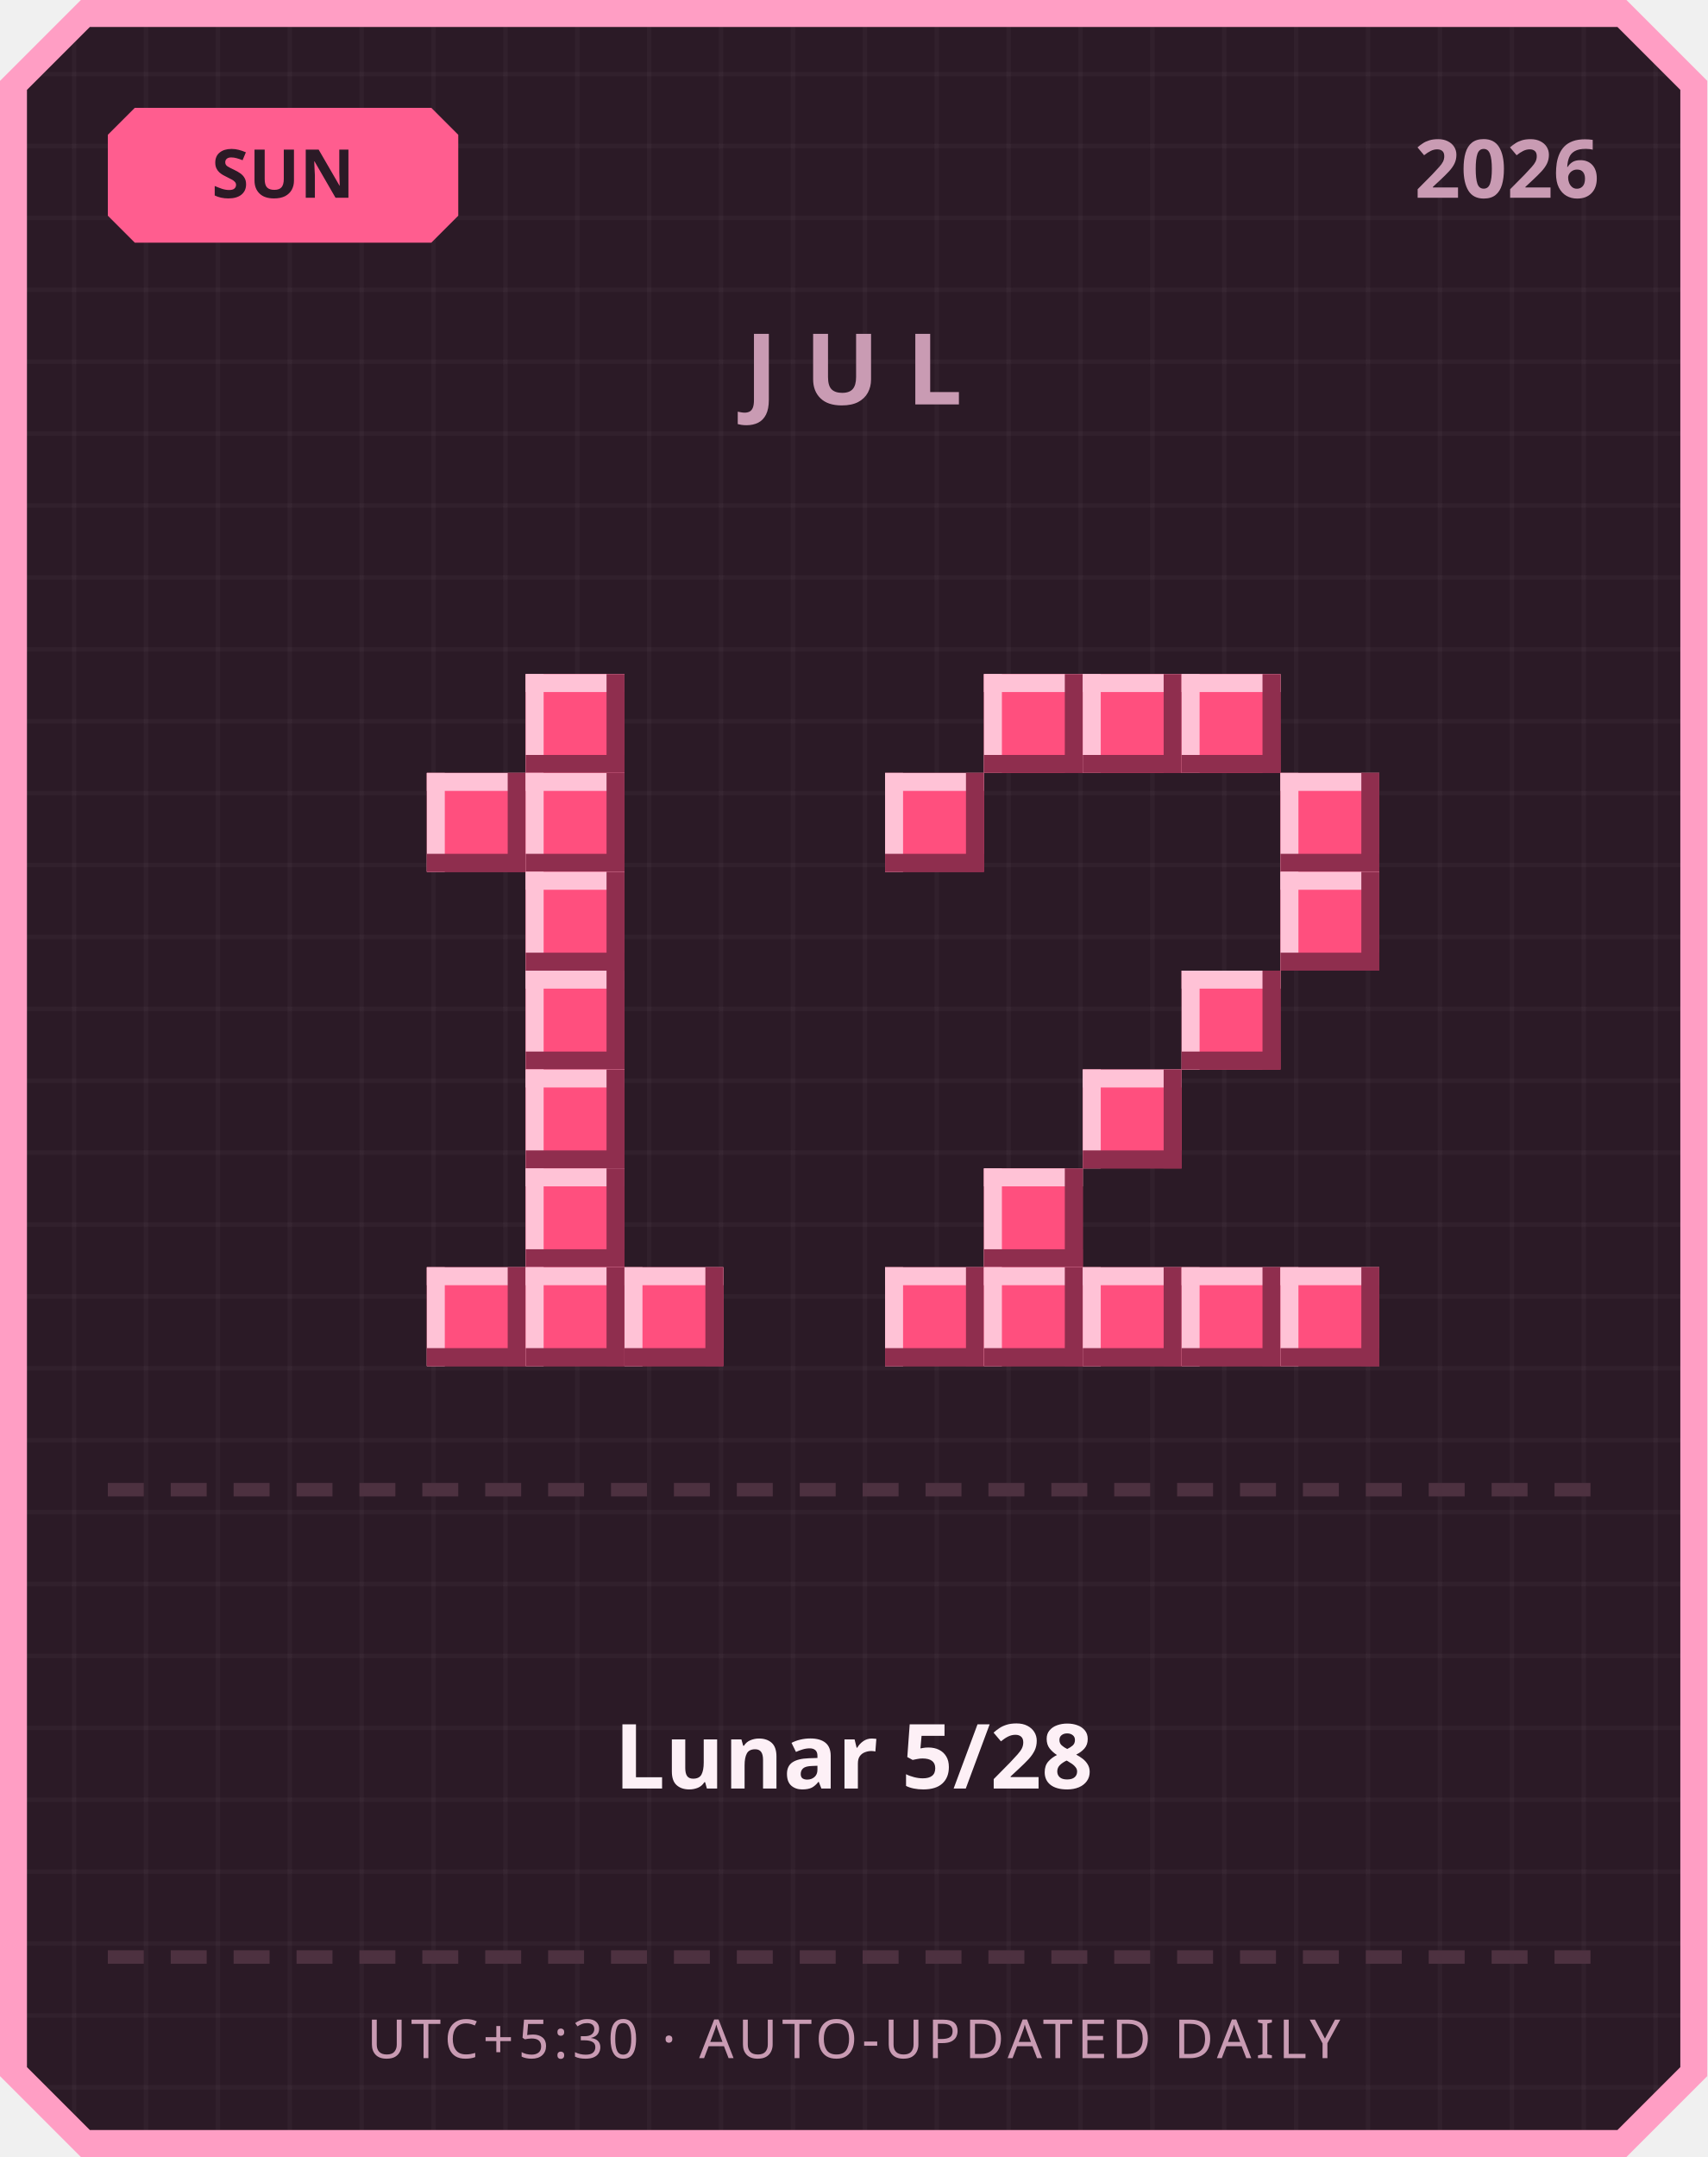
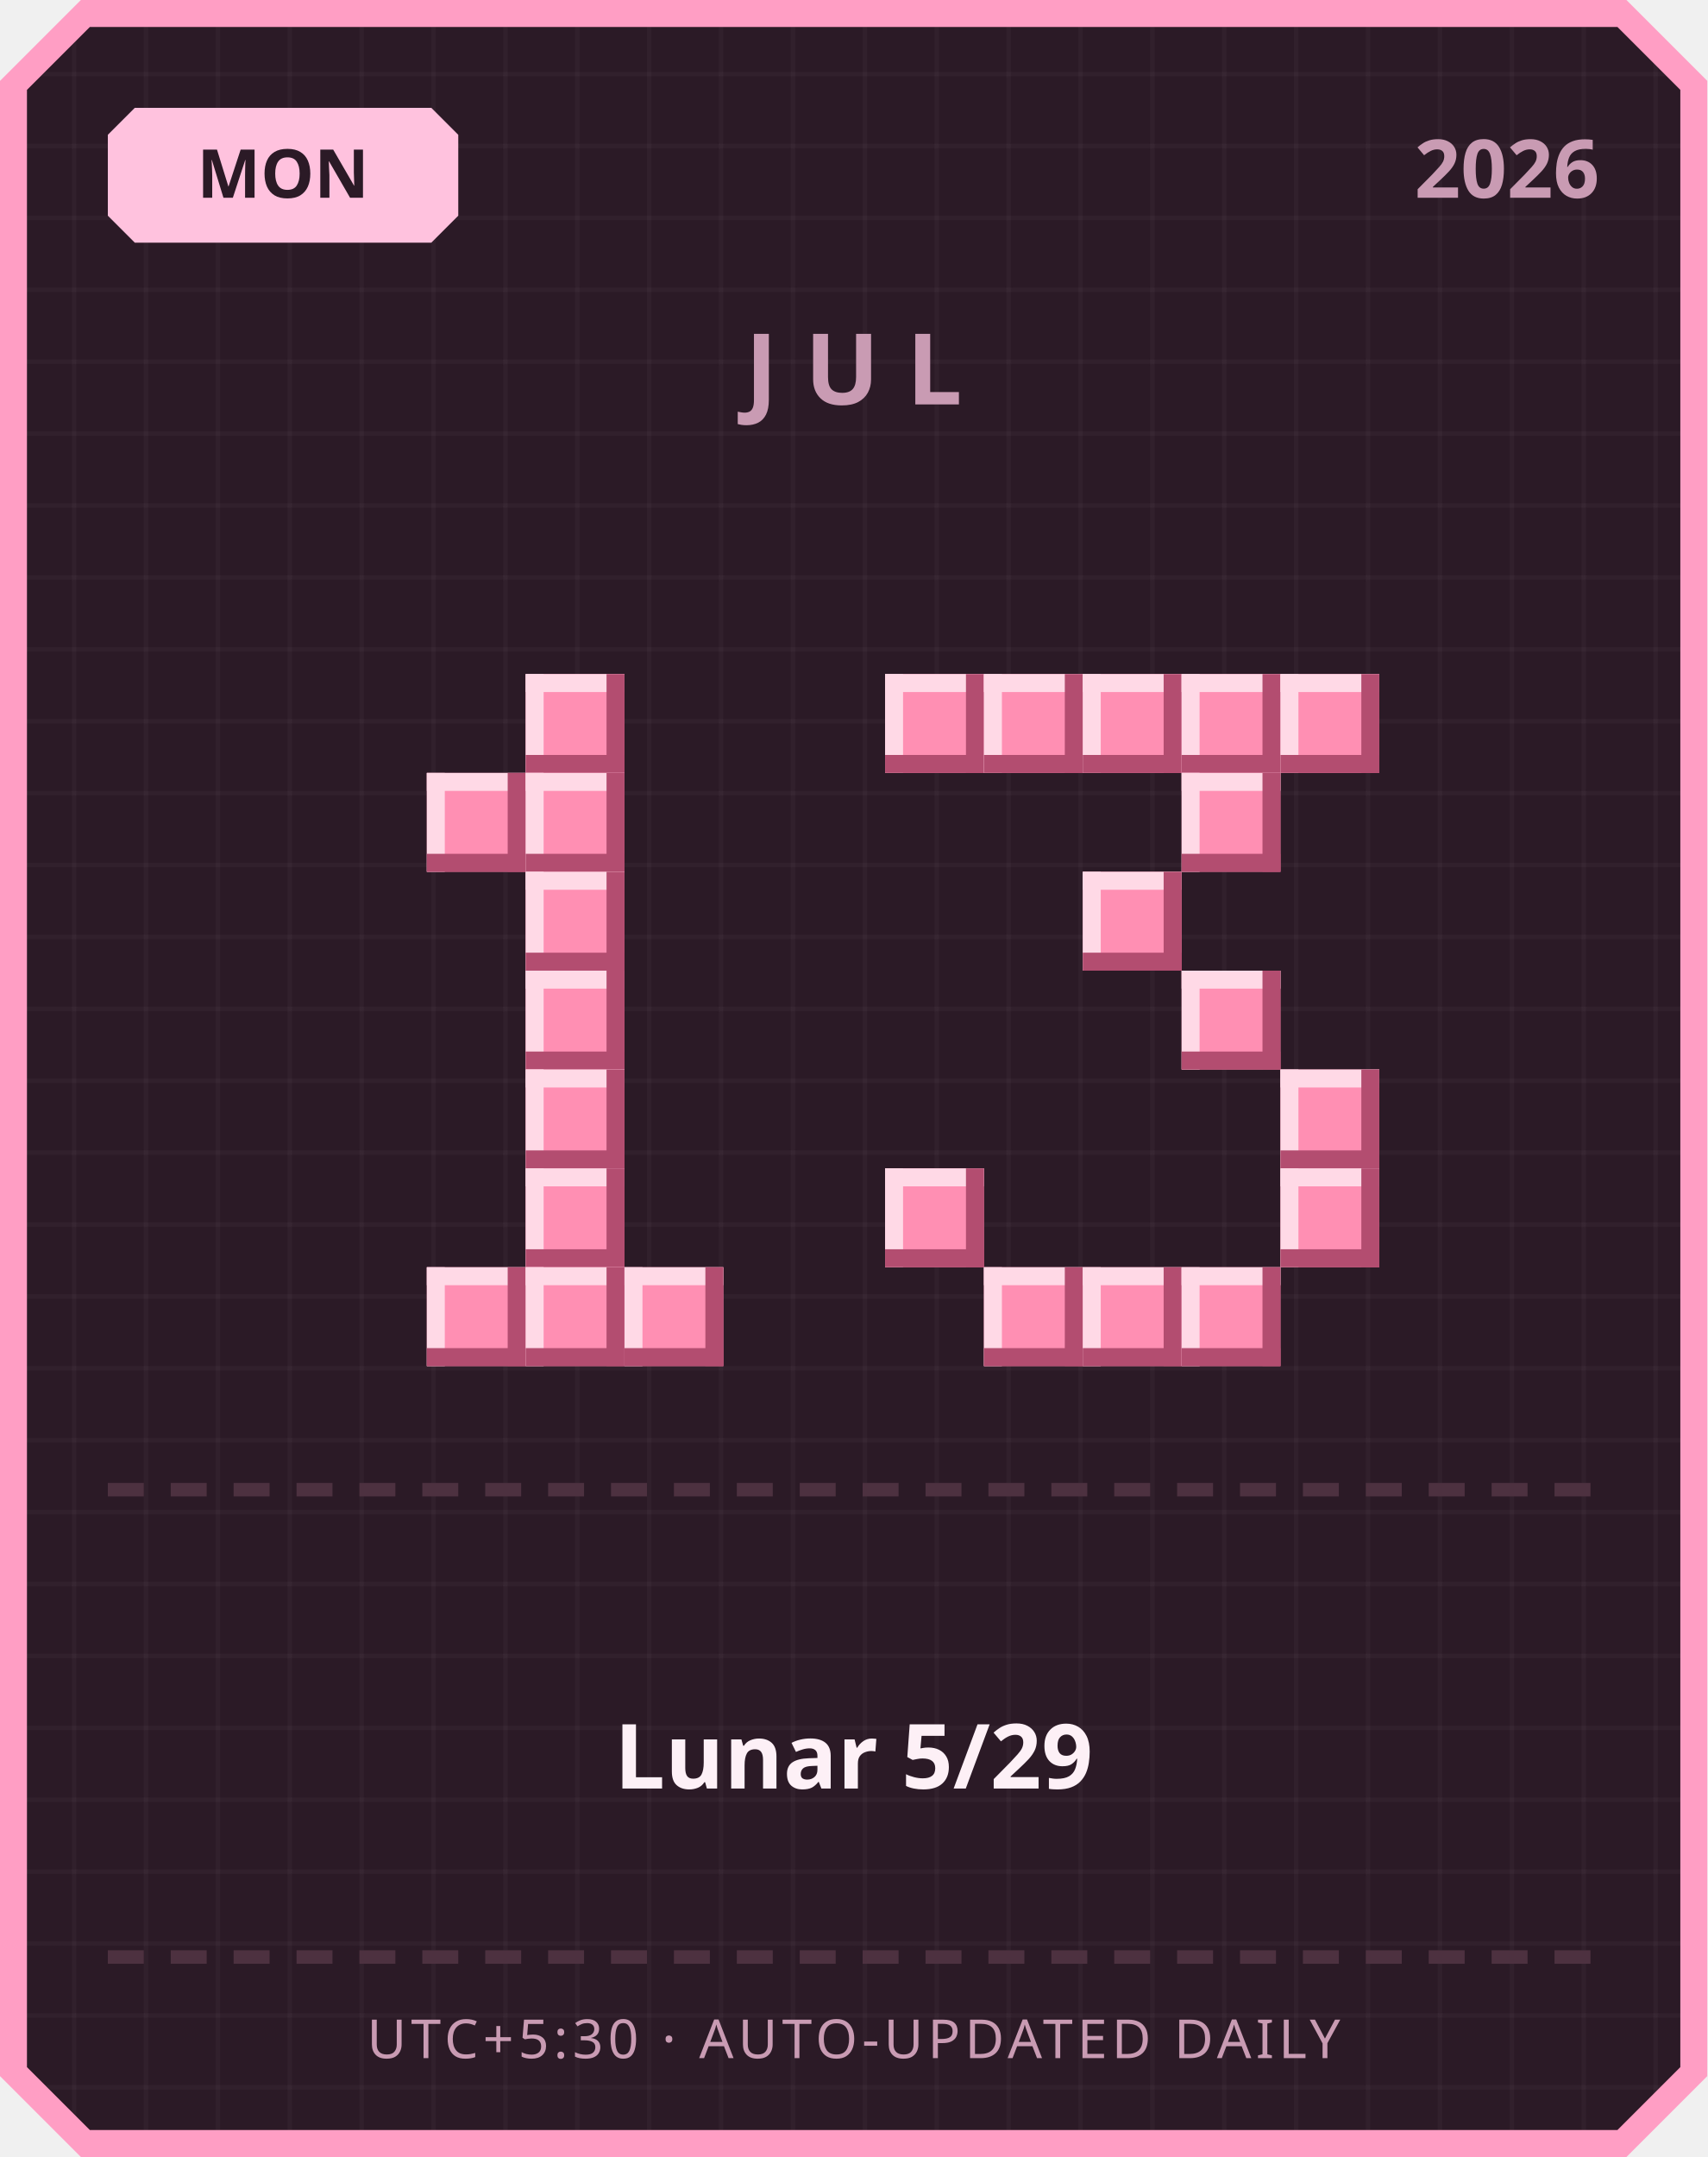
<svg xmlns="http://www.w3.org/2000/svg" width="380" height="480" viewBox="0 0 380 480">
  <defs>
    <pattern id="grid" width="16" height="16" patternUnits="userSpaceOnUse">
      <rect width="16" height="16" fill="#2b1a26" />
      <rect width="1" height="16" fill="#ffffff" opacity="0.03" />
      <rect width="16" height="1" fill="#ffffff" opacity="0.03" />
    </pattern>
  </defs>
  <path d="M 18,0 L 362,0 L 380,18 L 380,462 L 362,480 L 18,480 L 0,462 L 0,18 Z" fill="#ff9ec4" />
  <path d="M 20,6 L 360,6 L 374,20 L 374,460 L 360,474 L 20,474 L 6,460 L 6,20 Z" fill="url(#grid)" />
-   <path d="M 30,24 L 96,24 L 102,30 L 102,48 L 96,54 L 30,54 L 24,48 L 24,30 Z" fill="#ff5d8f" />
-   <text x="63" y="44" text-anchor="middle" font-family="'Segoe UI', sans-serif" font-size="15" font-weight="700" fill="#2b1a26">SUN</text>
+   <path d="M 30,24 L 96,24 L 102,30 L 102,48 L 96,54 L 30,54 L 24,48 L 24,30 Z" fill="#ffc2de" />
+   <text x="63" y="44" text-anchor="middle" font-family="'Segoe UI', sans-serif" font-size="15" font-weight="700" fill="#2b1a26">MON</text>
  <text x="356" y="44" text-anchor="end" font-family="'Segoe UI', sans-serif" font-size="18" font-weight="700" fill="#c99bb3">2026</text>
  <text x="190" y="90" text-anchor="middle" font-family="'Segoe UI', sans-serif" font-size="22" font-weight="700" letter-spacing="6" fill="#c99bb3">JUL</text>
-   <rect x="117" y="150" width="22" height="22" fill="#ff4f7e" />
-   <rect x="117" y="150" width="22" height="4" fill="#ffc2d6" />
-   <rect x="117" y="150" width="4" height="22" fill="#ffc2d6" />
-   <rect x="117" y="168" width="22" height="4" fill="#8f2e4e" />
-   <rect x="135" y="150" width="4" height="22" fill="#8f2e4e" />
-   <rect x="95" y="172" width="22" height="22" fill="#ff4f7e" />
-   <rect x="95" y="172" width="22" height="4" fill="#ffc2d6" />
-   <rect x="95" y="172" width="4" height="22" fill="#ffc2d6" />
-   <rect x="95" y="190" width="22" height="4" fill="#8f2e4e" />
-   <rect x="113" y="172" width="4" height="22" fill="#8f2e4e" />
-   <rect x="117" y="172" width="22" height="22" fill="#ff4f7e" />
-   <rect x="117" y="172" width="22" height="4" fill="#ffc2d6" />
-   <rect x="117" y="172" width="4" height="22" fill="#ffc2d6" />
-   <rect x="117" y="190" width="22" height="4" fill="#8f2e4e" />
-   <rect x="135" y="172" width="4" height="22" fill="#8f2e4e" />
-   <rect x="117" y="194" width="22" height="22" fill="#ff4f7e" />
-   <rect x="117" y="194" width="22" height="4" fill="#ffc2d6" />
-   <rect x="117" y="194" width="4" height="22" fill="#ffc2d6" />
-   <rect x="117" y="212" width="22" height="4" fill="#8f2e4e" />
-   <rect x="135" y="194" width="4" height="22" fill="#8f2e4e" />
-   <rect x="117" y="216" width="22" height="22" fill="#ff4f7e" />
-   <rect x="117" y="216" width="22" height="4" fill="#ffc2d6" />
-   <rect x="117" y="216" width="4" height="22" fill="#ffc2d6" />
-   <rect x="117" y="234" width="22" height="4" fill="#8f2e4e" />
-   <rect x="135" y="216" width="4" height="22" fill="#8f2e4e" />
-   <rect x="117" y="238" width="22" height="22" fill="#ff4f7e" />
-   <rect x="117" y="238" width="22" height="4" fill="#ffc2d6" />
-   <rect x="117" y="238" width="4" height="22" fill="#ffc2d6" />
-   <rect x="117" y="256" width="22" height="4" fill="#8f2e4e" />
-   <rect x="135" y="238" width="4" height="22" fill="#8f2e4e" />
-   <rect x="117" y="260" width="22" height="22" fill="#ff4f7e" />
-   <rect x="117" y="260" width="22" height="4" fill="#ffc2d6" />
-   <rect x="117" y="260" width="4" height="22" fill="#ffc2d6" />
-   <rect x="117" y="278" width="22" height="4" fill="#8f2e4e" />
-   <rect x="135" y="260" width="4" height="22" fill="#8f2e4e" />
-   <rect x="95" y="282" width="22" height="22" fill="#ff4f7e" />
-   <rect x="95" y="282" width="22" height="4" fill="#ffc2d6" />
-   <rect x="95" y="282" width="4" height="22" fill="#ffc2d6" />
-   <rect x="95" y="300" width="22" height="4" fill="#8f2e4e" />
-   <rect x="113" y="282" width="4" height="22" fill="#8f2e4e" />
-   <rect x="117" y="282" width="22" height="22" fill="#ff4f7e" />
-   <rect x="117" y="282" width="22" height="4" fill="#ffc2d6" />
-   <rect x="117" y="282" width="4" height="22" fill="#ffc2d6" />
-   <rect x="117" y="300" width="22" height="4" fill="#8f2e4e" />
-   <rect x="135" y="282" width="4" height="22" fill="#8f2e4e" />
-   <rect x="139" y="282" width="22" height="22" fill="#ff4f7e" />
-   <rect x="139" y="282" width="22" height="4" fill="#ffc2d6" />
-   <rect x="139" y="282" width="4" height="22" fill="#ffc2d6" />
-   <rect x="139" y="300" width="22" height="4" fill="#8f2e4e" />
-   <rect x="157" y="282" width="4" height="22" fill="#8f2e4e" />
-   <rect x="219" y="150" width="22" height="22" fill="#ff4f7e" />
-   <rect x="219" y="150" width="22" height="4" fill="#ffc2d6" />
-   <rect x="219" y="150" width="4" height="22" fill="#ffc2d6" />
-   <rect x="219" y="168" width="22" height="4" fill="#8f2e4e" />
-   <rect x="237" y="150" width="4" height="22" fill="#8f2e4e" />
-   <rect x="241" y="150" width="22" height="22" fill="#ff4f7e" />
-   <rect x="241" y="150" width="22" height="4" fill="#ffc2d6" />
-   <rect x="241" y="150" width="4" height="22" fill="#ffc2d6" />
-   <rect x="241" y="168" width="22" height="4" fill="#8f2e4e" />
-   <rect x="259" y="150" width="4" height="22" fill="#8f2e4e" />
-   <rect x="263" y="150" width="22" height="22" fill="#ff4f7e" />
-   <rect x="263" y="150" width="22" height="4" fill="#ffc2d6" />
-   <rect x="263" y="150" width="4" height="22" fill="#ffc2d6" />
-   <rect x="263" y="168" width="22" height="4" fill="#8f2e4e" />
-   <rect x="281" y="150" width="4" height="22" fill="#8f2e4e" />
-   <rect x="197" y="172" width="22" height="22" fill="#ff4f7e" />
-   <rect x="197" y="172" width="22" height="4" fill="#ffc2d6" />
-   <rect x="197" y="172" width="4" height="22" fill="#ffc2d6" />
-   <rect x="197" y="190" width="22" height="4" fill="#8f2e4e" />
-   <rect x="215" y="172" width="4" height="22" fill="#8f2e4e" />
-   <rect x="285" y="172" width="22" height="22" fill="#ff4f7e" />
-   <rect x="285" y="172" width="22" height="4" fill="#ffc2d6" />
-   <rect x="285" y="172" width="4" height="22" fill="#ffc2d6" />
-   <rect x="285" y="190" width="22" height="4" fill="#8f2e4e" />
-   <rect x="303" y="172" width="4" height="22" fill="#8f2e4e" />
-   <rect x="285" y="194" width="22" height="22" fill="#ff4f7e" />
-   <rect x="285" y="194" width="22" height="4" fill="#ffc2d6" />
-   <rect x="285" y="194" width="4" height="22" fill="#ffc2d6" />
-   <rect x="285" y="212" width="22" height="4" fill="#8f2e4e" />
-   <rect x="303" y="194" width="4" height="22" fill="#8f2e4e" />
-   <rect x="263" y="216" width="22" height="22" fill="#ff4f7e" />
-   <rect x="263" y="216" width="22" height="4" fill="#ffc2d6" />
-   <rect x="263" y="216" width="4" height="22" fill="#ffc2d6" />
-   <rect x="263" y="234" width="22" height="4" fill="#8f2e4e" />
-   <rect x="281" y="216" width="4" height="22" fill="#8f2e4e" />
-   <rect x="241" y="238" width="22" height="22" fill="#ff4f7e" />
-   <rect x="241" y="238" width="22" height="4" fill="#ffc2d6" />
-   <rect x="241" y="238" width="4" height="22" fill="#ffc2d6" />
-   <rect x="241" y="256" width="22" height="4" fill="#8f2e4e" />
-   <rect x="259" y="238" width="4" height="22" fill="#8f2e4e" />
-   <rect x="219" y="260" width="22" height="22" fill="#ff4f7e" />
-   <rect x="219" y="260" width="22" height="4" fill="#ffc2d6" />
-   <rect x="219" y="260" width="4" height="22" fill="#ffc2d6" />
-   <rect x="219" y="278" width="22" height="4" fill="#8f2e4e" />
-   <rect x="237" y="260" width="4" height="22" fill="#8f2e4e" />
-   <rect x="197" y="282" width="22" height="22" fill="#ff4f7e" />
-   <rect x="197" y="282" width="22" height="4" fill="#ffc2d6" />
-   <rect x="197" y="282" width="4" height="22" fill="#ffc2d6" />
-   <rect x="197" y="300" width="22" height="4" fill="#8f2e4e" />
-   <rect x="215" y="282" width="4" height="22" fill="#8f2e4e" />
-   <rect x="219" y="282" width="22" height="22" fill="#ff4f7e" />
-   <rect x="219" y="282" width="22" height="4" fill="#ffc2d6" />
-   <rect x="219" y="282" width="4" height="22" fill="#ffc2d6" />
-   <rect x="219" y="300" width="22" height="4" fill="#8f2e4e" />
-   <rect x="237" y="282" width="4" height="22" fill="#8f2e4e" />
-   <rect x="241" y="282" width="22" height="22" fill="#ff4f7e" />
-   <rect x="241" y="282" width="22" height="4" fill="#ffc2d6" />
-   <rect x="241" y="282" width="4" height="22" fill="#ffc2d6" />
-   <rect x="241" y="300" width="22" height="4" fill="#8f2e4e" />
-   <rect x="259" y="282" width="4" height="22" fill="#8f2e4e" />
-   <rect x="263" y="282" width="22" height="22" fill="#ff4f7e" />
-   <rect x="263" y="282" width="22" height="4" fill="#ffc2d6" />
-   <rect x="263" y="282" width="4" height="22" fill="#ffc2d6" />
-   <rect x="263" y="300" width="22" height="4" fill="#8f2e4e" />
-   <rect x="281" y="282" width="4" height="22" fill="#8f2e4e" />
-   <rect x="285" y="282" width="22" height="22" fill="#ff4f7e" />
-   <rect x="285" y="282" width="22" height="4" fill="#ffc2d6" />
-   <rect x="285" y="282" width="4" height="22" fill="#ffc2d6" />
-   <rect x="285" y="300" width="22" height="4" fill="#8f2e4e" />
-   <rect x="303" y="282" width="4" height="22" fill="#8f2e4e" />
+   <rect x="117" y="150" width="22" height="22" fill="#ff8fb3" />
+   <rect x="117" y="150" width="22" height="4" fill="#ffd9e6" />
+   <rect x="117" y="150" width="4" height="22" fill="#ffd9e6" />
+   <rect x="117" y="168" width="22" height="4" fill="#b34d70" />
+   <rect x="135" y="150" width="4" height="22" fill="#b34d70" />
+   <rect x="95" y="172" width="22" height="22" fill="#ff8fb3" />
+   <rect x="95" y="172" width="22" height="4" fill="#ffd9e6" />
+   <rect x="95" y="172" width="4" height="22" fill="#ffd9e6" />
+   <rect x="95" y="190" width="22" height="4" fill="#b34d70" />
+   <rect x="113" y="172" width="4" height="22" fill="#b34d70" />
+   <rect x="117" y="172" width="22" height="22" fill="#ff8fb3" />
+   <rect x="117" y="172" width="22" height="4" fill="#ffd9e6" />
+   <rect x="117" y="172" width="4" height="22" fill="#ffd9e6" />
+   <rect x="117" y="190" width="22" height="4" fill="#b34d70" />
+   <rect x="135" y="172" width="4" height="22" fill="#b34d70" />
+   <rect x="117" y="194" width="22" height="22" fill="#ff8fb3" />
+   <rect x="117" y="194" width="22" height="4" fill="#ffd9e6" />
+   <rect x="117" y="194" width="4" height="22" fill="#ffd9e6" />
+   <rect x="117" y="212" width="22" height="4" fill="#b34d70" />
+   <rect x="135" y="194" width="4" height="22" fill="#b34d70" />
+   <rect x="117" y="216" width="22" height="22" fill="#ff8fb3" />
+   <rect x="117" y="216" width="22" height="4" fill="#ffd9e6" />
+   <rect x="117" y="216" width="4" height="22" fill="#ffd9e6" />
+   <rect x="117" y="234" width="22" height="4" fill="#b34d70" />
+   <rect x="135" y="216" width="4" height="22" fill="#b34d70" />
+   <rect x="117" y="238" width="22" height="22" fill="#ff8fb3" />
+   <rect x="117" y="238" width="22" height="4" fill="#ffd9e6" />
+   <rect x="117" y="238" width="4" height="22" fill="#ffd9e6" />
+   <rect x="117" y="256" width="22" height="4" fill="#b34d70" />
+   <rect x="135" y="238" width="4" height="22" fill="#b34d70" />
+   <rect x="117" y="260" width="22" height="22" fill="#ff8fb3" />
+   <rect x="117" y="260" width="22" height="4" fill="#ffd9e6" />
+   <rect x="117" y="260" width="4" height="22" fill="#ffd9e6" />
+   <rect x="117" y="278" width="22" height="4" fill="#b34d70" />
+   <rect x="135" y="260" width="4" height="22" fill="#b34d70" />
+   <rect x="95" y="282" width="22" height="22" fill="#ff8fb3" />
+   <rect x="95" y="282" width="22" height="4" fill="#ffd9e6" />
+   <rect x="95" y="282" width="4" height="22" fill="#ffd9e6" />
+   <rect x="95" y="300" width="22" height="4" fill="#b34d70" />
+   <rect x="113" y="282" width="4" height="22" fill="#b34d70" />
+   <rect x="117" y="282" width="22" height="22" fill="#ff8fb3" />
+   <rect x="117" y="282" width="22" height="4" fill="#ffd9e6" />
+   <rect x="117" y="282" width="4" height="22" fill="#ffd9e6" />
+   <rect x="117" y="300" width="22" height="4" fill="#b34d70" />
+   <rect x="135" y="282" width="4" height="22" fill="#b34d70" />
+   <rect x="139" y="282" width="22" height="22" fill="#ff8fb3" />
+   <rect x="139" y="282" width="22" height="4" fill="#ffd9e6" />
+   <rect x="139" y="282" width="4" height="22" fill="#ffd9e6" />
+   <rect x="139" y="300" width="22" height="4" fill="#b34d70" />
+   <rect x="157" y="282" width="4" height="22" fill="#b34d70" />
+   <rect x="197" y="150" width="22" height="22" fill="#ff8fb3" />
+   <rect x="197" y="150" width="22" height="4" fill="#ffd9e6" />
+   <rect x="197" y="150" width="4" height="22" fill="#ffd9e6" />
+   <rect x="197" y="168" width="22" height="4" fill="#b34d70" />
+   <rect x="215" y="150" width="4" height="22" fill="#b34d70" />
+   <rect x="219" y="150" width="22" height="22" fill="#ff8fb3" />
+   <rect x="219" y="150" width="22" height="4" fill="#ffd9e6" />
+   <rect x="219" y="150" width="4" height="22" fill="#ffd9e6" />
+   <rect x="219" y="168" width="22" height="4" fill="#b34d70" />
+   <rect x="237" y="150" width="4" height="22" fill="#b34d70" />
+   <rect x="241" y="150" width="22" height="22" fill="#ff8fb3" />
+   <rect x="241" y="150" width="22" height="4" fill="#ffd9e6" />
+   <rect x="241" y="150" width="4" height="22" fill="#ffd9e6" />
+   <rect x="241" y="168" width="22" height="4" fill="#b34d70" />
+   <rect x="259" y="150" width="4" height="22" fill="#b34d70" />
+   <rect x="263" y="150" width="22" height="22" fill="#ff8fb3" />
+   <rect x="263" y="150" width="22" height="4" fill="#ffd9e6" />
+   <rect x="263" y="150" width="4" height="22" fill="#ffd9e6" />
+   <rect x="263" y="168" width="22" height="4" fill="#b34d70" />
+   <rect x="281" y="150" width="4" height="22" fill="#b34d70" />
+   <rect x="285" y="150" width="22" height="22" fill="#ff8fb3" />
+   <rect x="285" y="150" width="22" height="4" fill="#ffd9e6" />
+   <rect x="285" y="150" width="4" height="22" fill="#ffd9e6" />
+   <rect x="285" y="168" width="22" height="4" fill="#b34d70" />
+   <rect x="303" y="150" width="4" height="22" fill="#b34d70" />
+   <rect x="263" y="172" width="22" height="22" fill="#ff8fb3" />
+   <rect x="263" y="172" width="22" height="4" fill="#ffd9e6" />
+   <rect x="263" y="172" width="4" height="22" fill="#ffd9e6" />
+   <rect x="263" y="190" width="22" height="4" fill="#b34d70" />
+   <rect x="281" y="172" width="4" height="22" fill="#b34d70" />
+   <rect x="241" y="194" width="22" height="22" fill="#ff8fb3" />
+   <rect x="241" y="194" width="22" height="4" fill="#ffd9e6" />
+   <rect x="241" y="194" width="4" height="22" fill="#ffd9e6" />
+   <rect x="241" y="212" width="22" height="4" fill="#b34d70" />
+   <rect x="259" y="194" width="4" height="22" fill="#b34d70" />
+   <rect x="263" y="216" width="22" height="22" fill="#ff8fb3" />
+   <rect x="263" y="216" width="22" height="4" fill="#ffd9e6" />
+   <rect x="263" y="216" width="4" height="22" fill="#ffd9e6" />
+   <rect x="263" y="234" width="22" height="4" fill="#b34d70" />
+   <rect x="281" y="216" width="4" height="22" fill="#b34d70" />
+   <rect x="285" y="238" width="22" height="22" fill="#ff8fb3" />
+   <rect x="285" y="238" width="22" height="4" fill="#ffd9e6" />
+   <rect x="285" y="238" width="4" height="22" fill="#ffd9e6" />
+   <rect x="285" y="256" width="22" height="4" fill="#b34d70" />
+   <rect x="303" y="238" width="4" height="22" fill="#b34d70" />
+   <rect x="197" y="260" width="22" height="22" fill="#ff8fb3" />
+   <rect x="197" y="260" width="22" height="4" fill="#ffd9e6" />
+   <rect x="197" y="260" width="4" height="22" fill="#ffd9e6" />
+   <rect x="197" y="278" width="22" height="4" fill="#b34d70" />
+   <rect x="215" y="260" width="4" height="22" fill="#b34d70" />
+   <rect x="285" y="260" width="22" height="22" fill="#ff8fb3" />
+   <rect x="285" y="260" width="22" height="4" fill="#ffd9e6" />
+   <rect x="285" y="260" width="4" height="22" fill="#ffd9e6" />
+   <rect x="285" y="278" width="22" height="4" fill="#b34d70" />
+   <rect x="303" y="260" width="4" height="22" fill="#b34d70" />
+   <rect x="219" y="282" width="22" height="22" fill="#ff8fb3" />
+   <rect x="219" y="282" width="22" height="4" fill="#ffd9e6" />
+   <rect x="219" y="282" width="4" height="22" fill="#ffd9e6" />
+   <rect x="219" y="300" width="22" height="4" fill="#b34d70" />
+   <rect x="237" y="282" width="4" height="22" fill="#b34d70" />
+   <rect x="241" y="282" width="22" height="22" fill="#ff8fb3" />
+   <rect x="241" y="282" width="22" height="4" fill="#ffd9e6" />
+   <rect x="241" y="282" width="4" height="22" fill="#ffd9e6" />
+   <rect x="241" y="300" width="22" height="4" fill="#b34d70" />
+   <rect x="259" y="282" width="4" height="22" fill="#b34d70" />
+   <rect x="263" y="282" width="22" height="22" fill="#ff8fb3" />
+   <rect x="263" y="282" width="22" height="4" fill="#ffd9e6" />
+   <rect x="263" y="282" width="4" height="22" fill="#ffd9e6" />
+   <rect x="263" y="300" width="22" height="4" fill="#b34d70" />
+   <rect x="281" y="282" width="4" height="22" fill="#b34d70" />
  <rect x="24" y="330" width="8" height="3" fill="#4d3140" />
  <rect x="38" y="330" width="8" height="3" fill="#4d3140" />
  <rect x="52" y="330" width="8" height="3" fill="#4d3140" />
  <rect x="66" y="330" width="8" height="3" fill="#4d3140" />
  <rect x="80" y="330" width="8" height="3" fill="#4d3140" />
  <rect x="94" y="330" width="8" height="3" fill="#4d3140" />
  <rect x="108" y="330" width="8" height="3" fill="#4d3140" />
  <rect x="122" y="330" width="8" height="3" fill="#4d3140" />
  <rect x="136" y="330" width="8" height="3" fill="#4d3140" />
  <rect x="150" y="330" width="8" height="3" fill="#4d3140" />
  <rect x="164" y="330" width="8" height="3" fill="#4d3140" />
  <rect x="178" y="330" width="8" height="3" fill="#4d3140" />
  <rect x="192" y="330" width="8" height="3" fill="#4d3140" />
  <rect x="206" y="330" width="8" height="3" fill="#4d3140" />
  <rect x="220" y="330" width="8" height="3" fill="#4d3140" />
  <rect x="234" y="330" width="8" height="3" fill="#4d3140" />
  <rect x="248" y="330" width="8" height="3" fill="#4d3140" />
  <rect x="262" y="330" width="8" height="3" fill="#4d3140" />
  <rect x="276" y="330" width="8" height="3" fill="#4d3140" />
  <rect x="290" y="330" width="8" height="3" fill="#4d3140" />
  <rect x="304" y="330" width="8" height="3" fill="#4d3140" />
  <rect x="318" y="330" width="8" height="3" fill="#4d3140" />
  <rect x="332" y="330" width="8" height="3" fill="#4d3140" />
  <rect x="346" y="330" width="8" height="3" fill="#4d3140" />
-   <text x="190" y="398" text-anchor="middle" font-family="'Segoe UI', 'Microsoft JhengHei', sans-serif" font-size="20" font-weight="700" fill="#fdf0f6">Lunar 5/28</text>
+   <text x="190" y="398" text-anchor="middle" font-family="'Segoe UI', 'Microsoft JhengHei', sans-serif" font-size="20" font-weight="700" fill="#fdf0f6">Lunar 5/29</text>
  <rect x="24" y="434" width="8" height="3" fill="#4d3140" />
  <rect x="38" y="434" width="8" height="3" fill="#4d3140" />
  <rect x="52" y="434" width="8" height="3" fill="#4d3140" />
  <rect x="66" y="434" width="8" height="3" fill="#4d3140" />
  <rect x="80" y="434" width="8" height="3" fill="#4d3140" />
  <rect x="94" y="434" width="8" height="3" fill="#4d3140" />
  <rect x="108" y="434" width="8" height="3" fill="#4d3140" />
  <rect x="122" y="434" width="8" height="3" fill="#4d3140" />
  <rect x="136" y="434" width="8" height="3" fill="#4d3140" />
  <rect x="150" y="434" width="8" height="3" fill="#4d3140" />
  <rect x="164" y="434" width="8" height="3" fill="#4d3140" />
  <rect x="178" y="434" width="8" height="3" fill="#4d3140" />
  <rect x="192" y="434" width="8" height="3" fill="#4d3140" />
  <rect x="206" y="434" width="8" height="3" fill="#4d3140" />
  <rect x="220" y="434" width="8" height="3" fill="#4d3140" />
  <rect x="234" y="434" width="8" height="3" fill="#4d3140" />
  <rect x="248" y="434" width="8" height="3" fill="#4d3140" />
  <rect x="262" y="434" width="8" height="3" fill="#4d3140" />
  <rect x="276" y="434" width="8" height="3" fill="#4d3140" />
  <rect x="290" y="434" width="8" height="3" fill="#4d3140" />
  <rect x="304" y="434" width="8" height="3" fill="#4d3140" />
  <rect x="318" y="434" width="8" height="3" fill="#4d3140" />
  <rect x="332" y="434" width="8" height="3" fill="#4d3140" />
  <rect x="346" y="434" width="8" height="3" fill="#4d3140" />
  <text x="190" y="458" text-anchor="middle" font-family="'Segoe UI', sans-serif" font-size="12" letter-spacing="1" fill="#c99bb3">UTC+5:30 · AUTO-UPDATED DAILY</text>
</svg>
